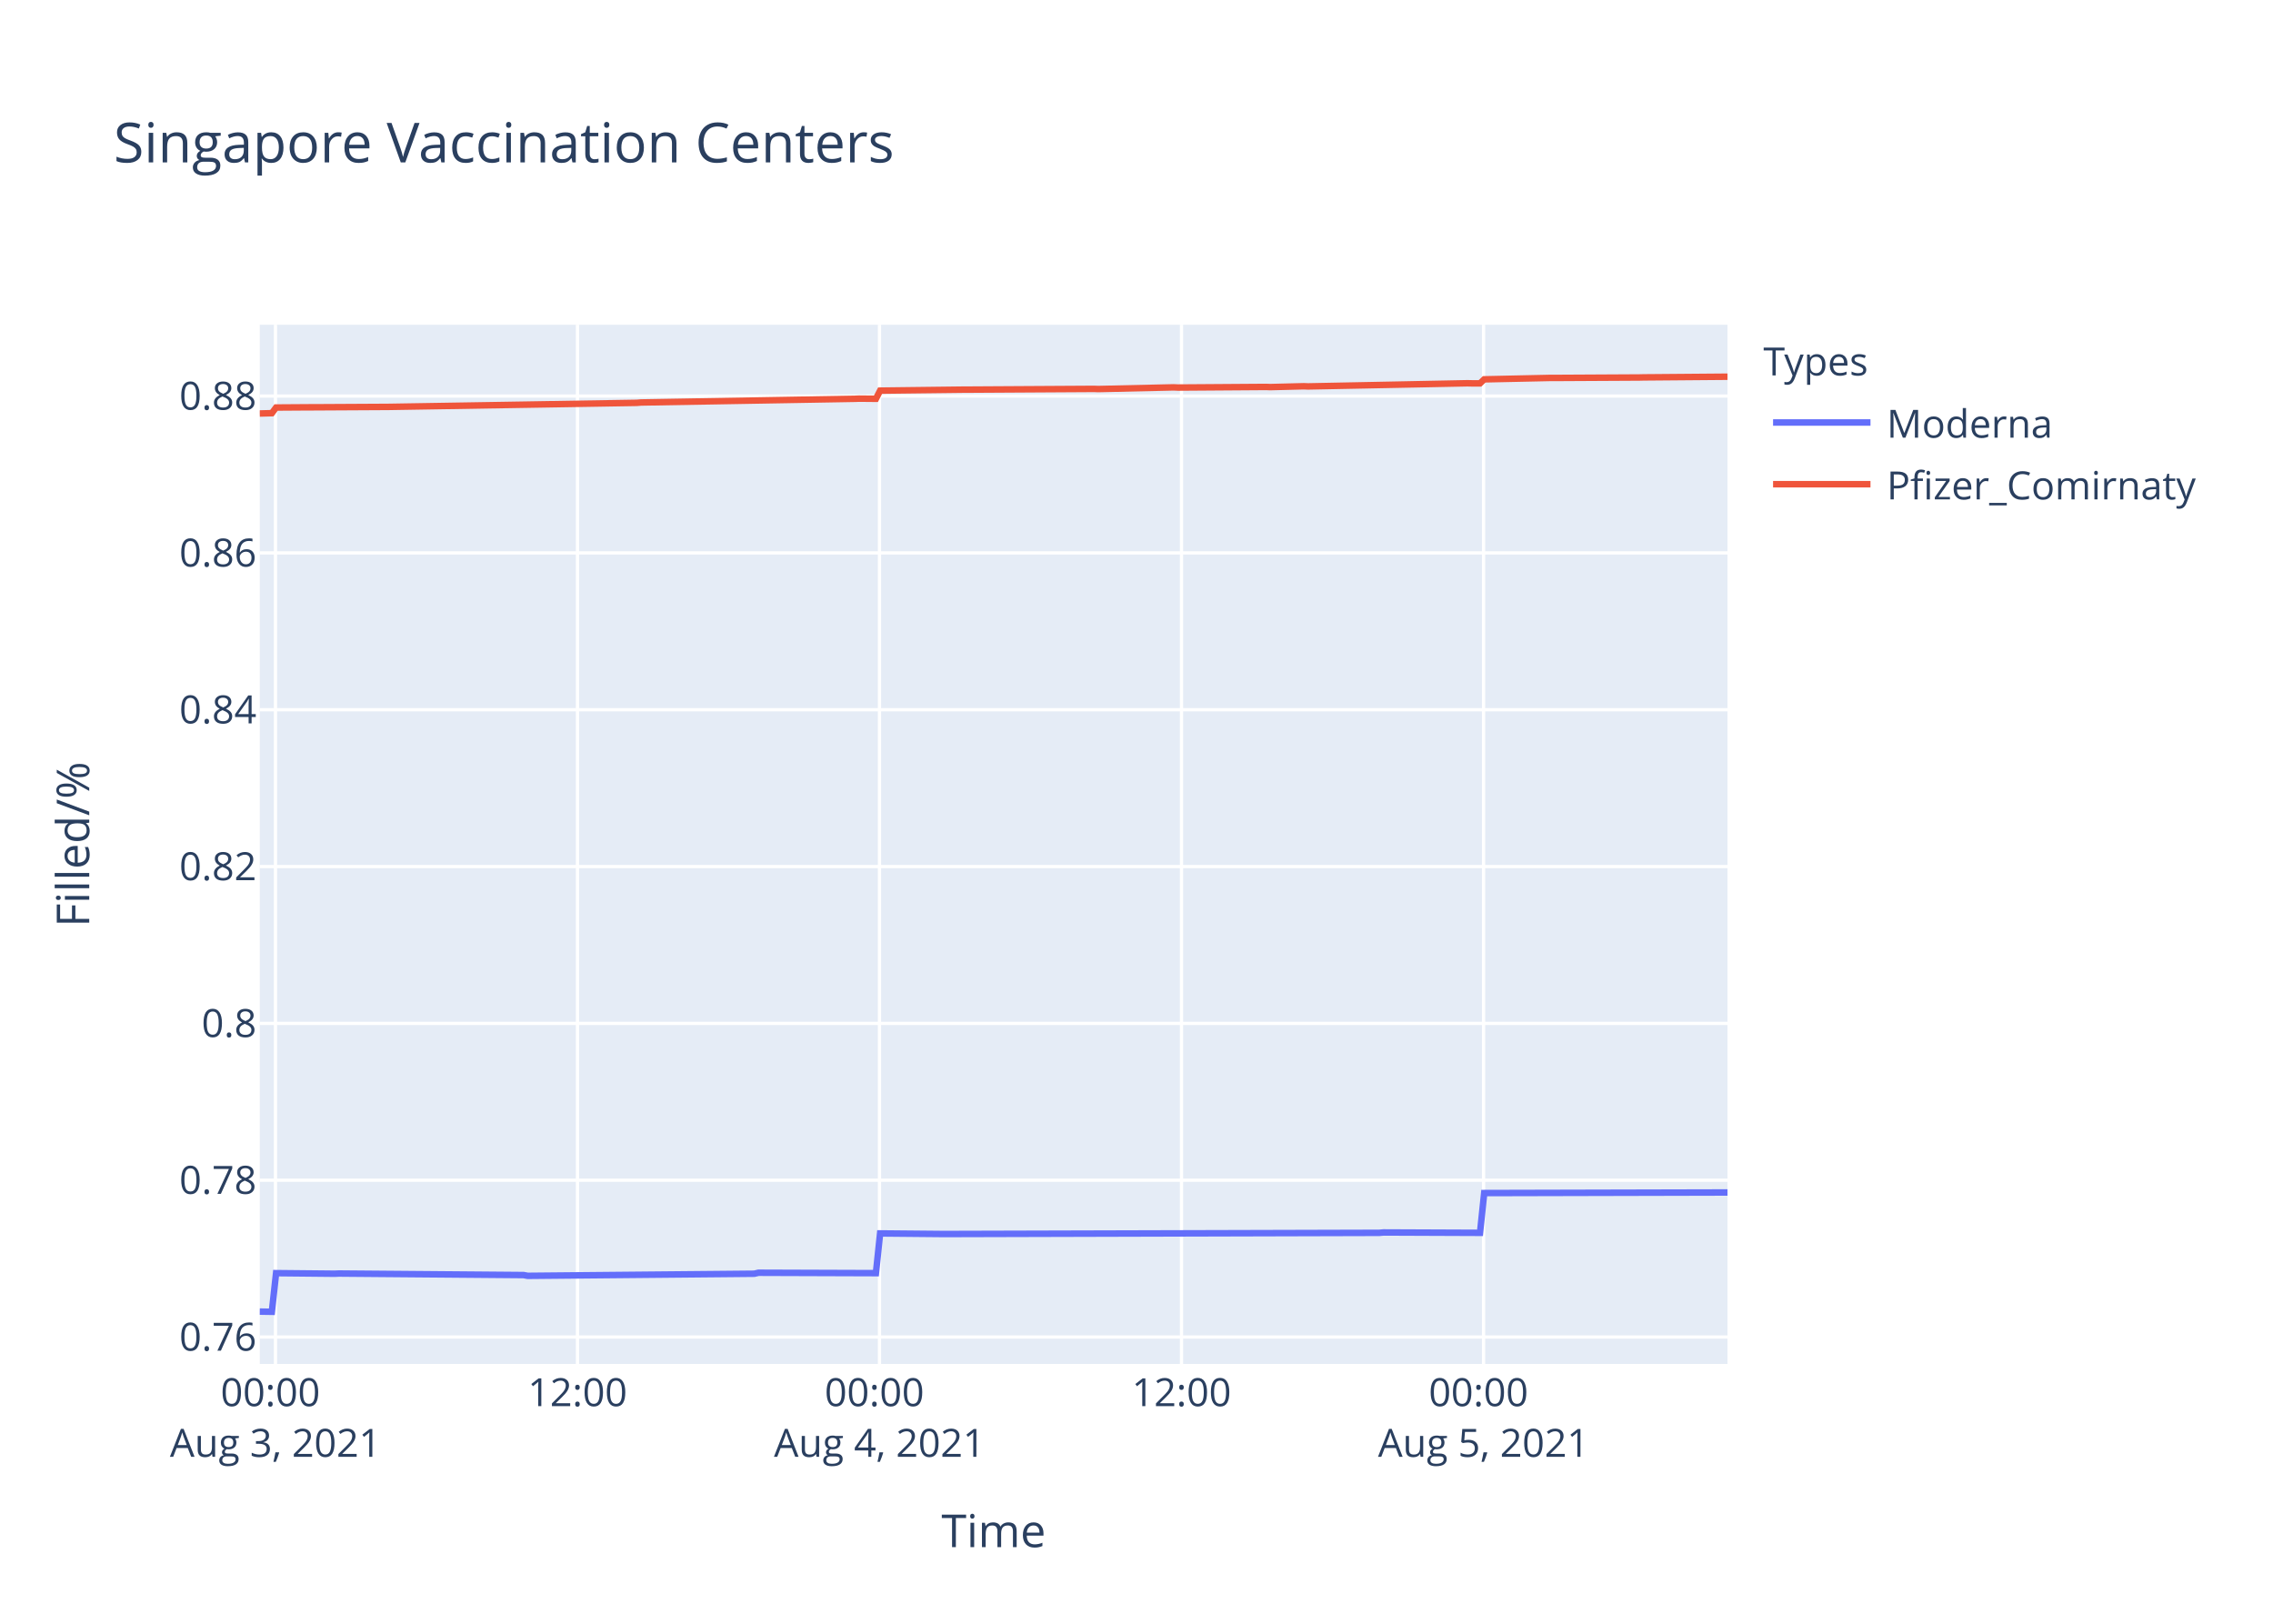
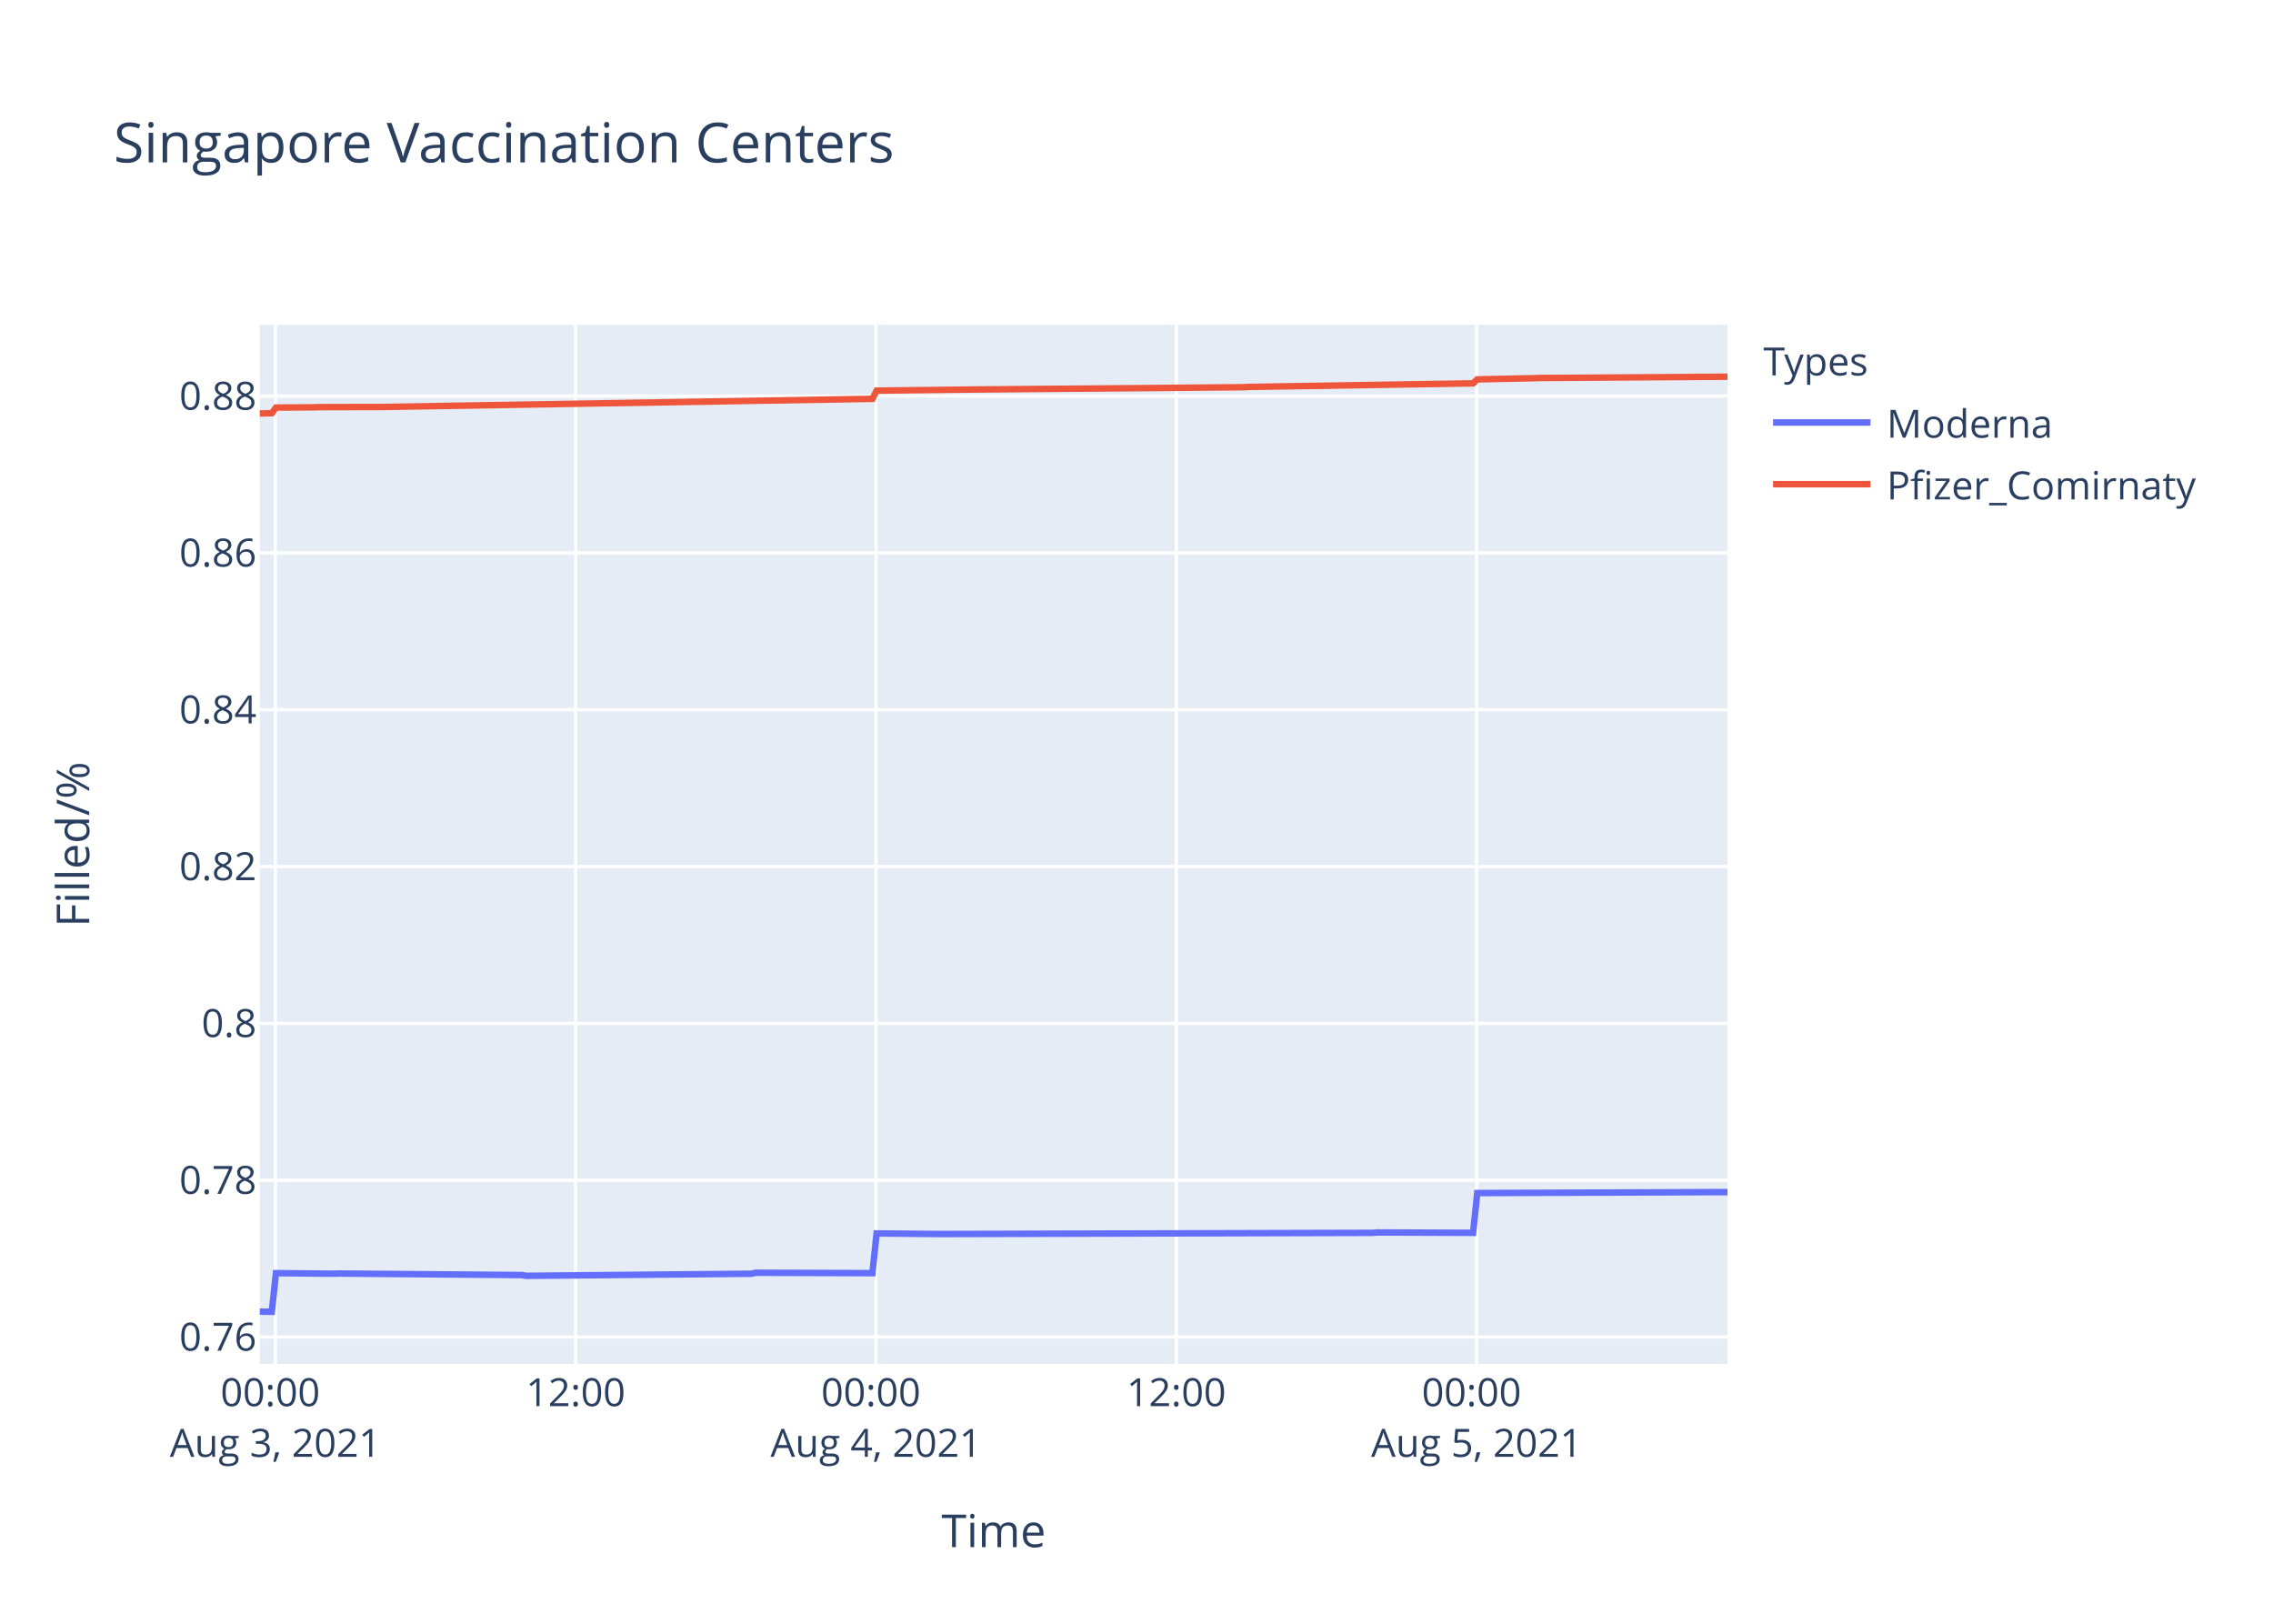
<svg xmlns="http://www.w3.org/2000/svg" class="main-svg" width="700" height="500" style="" viewBox="0 0 700 500">
  <rect x="0" y="0" width="700" height="500" style="fill: rgb(255, 255, 255); fill-opacity: 1;" />
-   <defs id="defs-d1a203">
+   <defs id="defs-021e81">
    <g class="clips">
-       <clipPath id="clipd1a203xyplot" class="plotclip">
+       <clipPath id="clip021e81xyplot" class="plotclip">
        <rect width="452" height="320" />
      </clipPath>
-       <clipPath class="axesclip" id="clipd1a203x">
+       <clipPath class="axesclip" id="clip021e81x">
        <rect x="80" y="0" width="452" height="500" />
      </clipPath>
-       <clipPath class="axesclip" id="clipd1a203y">
+       <clipPath class="axesclip" id="clip021e81y">
        <rect x="0" y="100" width="700" height="320" />
      </clipPath>
-       <clipPath class="axesclip" id="clipd1a203xy">
+       <clipPath class="axesclip" id="clip021e81xy">
        <rect x="80" y="100" width="452" height="320" />
      </clipPath>
    </g>
    <g class="gradients" />
  </defs>
  <g class="bglayer">
    <rect class="bg" x="80" y="100" width="452" height="320" style="fill: rgb(229, 236, 246); fill-opacity: 1; stroke-width: 0;" />
  </g>
  <g class="layer-below">
    <g class="imagelayer" />
    <g class="shapelayer" />
  </g>
  <g class="cartesianlayer">
    <g class="subplot xy">
      <g class="layer-subplot">
        <g class="shapelayer" />
        <g class="imagelayer" />
      </g>
      <g class="gridlayer">
        <g class="x">
-           <path class="xgrid crisp" transform="translate(84.83,0)" d="M0,100v320" style="stroke: rgb(255, 255, 255); stroke-opacity: 1; stroke-width: 1px;" />
-           <path class="xgrid crisp" transform="translate(177.84,0)" d="M0,100v320" style="stroke: rgb(255, 255, 255); stroke-opacity: 1; stroke-width: 1px;" />
-           <path class="xgrid crisp" transform="translate(270.85,0)" d="M0,100v320" style="stroke: rgb(255, 255, 255); stroke-opacity: 1; stroke-width: 1px;" />
-           <path class="xgrid crisp" transform="translate(363.86,0)" d="M0,100v320" style="stroke: rgb(255, 255, 255); stroke-opacity: 1; stroke-width: 1px;" />
-           <path class="xgrid crisp" transform="translate(456.88,0)" d="M0,100v320" style="stroke: rgb(255, 255, 255); stroke-opacity: 1; stroke-width: 1px;" />
+           <path class="xgrid crisp" transform="translate(84.8,0)" d="M0,100v320" style="stroke: rgb(255, 255, 255); stroke-opacity: 1; stroke-width: 1px;" />
+           <path class="xgrid crisp" transform="translate(177.28,0)" d="M0,100v320" style="stroke: rgb(255, 255, 255); stroke-opacity: 1; stroke-width: 1px;" />
+           <path class="xgrid crisp" transform="translate(269.77,0)" d="M0,100v320" style="stroke: rgb(255, 255, 255); stroke-opacity: 1; stroke-width: 1px;" />
+           <path class="xgrid crisp" transform="translate(362.25,0)" d="M0,100v320" style="stroke: rgb(255, 255, 255); stroke-opacity: 1; stroke-width: 1px;" />
+           <path class="xgrid crisp" transform="translate(454.74,0)" d="M0,100v320" style="stroke: rgb(255, 255, 255); stroke-opacity: 1; stroke-width: 1px;" />
        </g>
        <g class="y">
          <path class="ygrid crisp" transform="translate(0,411.71)" d="M80,0h452" style="stroke: rgb(255, 255, 255); stroke-opacity: 1; stroke-width: 1px;" />
          <path class="ygrid crisp" transform="translate(0,363.42)" d="M80,0h452" style="stroke: rgb(255, 255, 255); stroke-opacity: 1; stroke-width: 1px;" />
          <path class="ygrid crisp" transform="translate(0,315.13)" d="M80,0h452" style="stroke: rgb(255, 255, 255); stroke-opacity: 1; stroke-width: 1px;" />
          <path class="ygrid crisp" transform="translate(0,266.84)" d="M80,0h452" style="stroke: rgb(255, 255, 255); stroke-opacity: 1; stroke-width: 1px;" />
          <path class="ygrid crisp" transform="translate(0,218.55)" d="M80,0h452" style="stroke: rgb(255, 255, 255); stroke-opacity: 1; stroke-width: 1px;" />
          <path class="ygrid crisp" transform="translate(0,170.26)" d="M80,0h452" style="stroke: rgb(255, 255, 255); stroke-opacity: 1; stroke-width: 1px;" />
-           <path class="ygrid crisp" transform="translate(0,121.96)" d="M80,0h452" style="stroke: rgb(255, 255, 255); stroke-opacity: 1; stroke-width: 1px;" />
+           <path class="ygrid crisp" transform="translate(0,121.97)" d="M80,0h452" style="stroke: rgb(255, 255, 255); stroke-opacity: 1; stroke-width: 1px;" />
        </g>
      </g>
      <g class="zerolinelayer" />
      <path class="xlines-below" />
      <path class="ylines-below" />
      <g class="overlines-below" />
      <g class="xaxislayer-below" />
      <g class="yaxislayer-below" />
      <g class="overaxes-below" />
-       <g class="plot" transform="translate(80,100)" clip-path="url('#clipd1a203xyplot')">
+       <g class="plot" transform="translate(80,100)" clip-path="url('#clip021e81xyplot')">
        <g class="scatterlayer mlayer">
-           <g class="trace scatter trace8dfd10" style="stroke-miterlimit: 2; opacity: 1;">
+           <g class="trace scatter trace5dec1e" style="stroke-miterlimit: 2; opacity: 1;">
            <g class="fills" />
            <g class="errorbars" />
            <g class="lines">
-               <path class="js-line" d="M0,303.88L3.72,303.94L5.02,292.04L23.1,292.22L24.39,292.16L81.24,292.63L82.52,292.87L152.29,292.22L153.58,291.92L189.75,292.04L191.04,279.81L210.41,279.99L211.71,279.99L344.79,279.63L346.08,279.51L375.79,279.63L377.08,267.38L452,267.2" style="vector-effect: non-scaling-stroke; fill: none; stroke: rgb(99, 110, 250); stroke-opacity: 1; stroke-width: 2px; opacity: 1;" />
+               <path class="js-line" d="M0,303.88L3.7,303.94L4.99,292.04L22.97,292.22L24.25,292.16L80.77,292.63L82.06,292.87L151.42,292.22L152.71,291.92L188.67,292.04L189.96,279.81L209.22,279.99L210.51,279.99L342.83,279.63L344.11,279.51L373.66,279.63L374.94,267.38L452,267.08" style="vector-effect: non-scaling-stroke; fill: none; stroke: rgb(99, 110, 250); stroke-opacity: 1; stroke-width: 2px; opacity: 1;" />
            </g>
            <g class="points" />
            <g class="text" />
          </g>
-           <g class="trace scatter trace8f11e2" style="stroke-miterlimit: 2; opacity: 1;">
+           <g class="trace scatter tracefc073d" style="stroke-miterlimit: 2; opacity: 1;">
            <g class="fills" />
            <g class="errorbars" />
            <g class="lines">
-               <path class="js-line" d="M0,27.33L3.72,27.23L5.02,25.49L15.35,25.42L16.64,25.42L38.61,25.3L39.9,25.29L116.11,24.05L117.41,23.94L183.29,22.8L184.58,22.75L189.75,22.8L191.04,20.29L216.88,19.98L218.17,19.98L256.92,19.75L258.21,19.8L281.46,19.28L282.76,19.34L309.9,19.15L311.19,19.2L321.53,18.94L322.83,18.99L371.91,18.02L373.21,18.05L375.79,18.05L377.08,16.81L397.75,16.37L399.05,16.38L424.88,16.24L426.17,16.21L452,16" style="vector-effect: non-scaling-stroke; fill: none; stroke: rgb(239, 85, 59); stroke-opacity: 1; stroke-width: 2px; opacity: 1;" />
+               <path class="js-line" d="M0,27.33L3.7,27.24L4.99,25.5L16.55,25.43L17.84,25.37L35.82,25.33L37.1,25.33L188.67,22.81L189.96,20.29L216.93,19.98L218.21,19.96L303.01,19.24L304.29,19.15L373.66,18.05L374.94,16.82L392.92,16.45L394.21,16.4L452,16" style="vector-effect: non-scaling-stroke; fill: none; stroke: rgb(239, 85, 59); stroke-opacity: 1; stroke-width: 2px; opacity: 1;" />
            </g>
            <g class="points" />
            <g class="text" />
          </g>
        </g>
      </g>
      <g class="overplot" />
-       <path class="xlines-above crisp" style="fill: none;" d="M0,0" />
-       <path class="ylines-above crisp" style="fill: none;" d="M0,0" />
+       <path class="xlines-above crisp" d="M0,0" style="fill: none;" />
+       <path class="ylines-above crisp" d="M0,0" style="fill: none;" />
      <g class="overlines-above" />
      <g class="xaxislayer-above">
        <g class="xtick">
-           <text text-anchor="middle" x="0" y="433" transform="translate(84.83,0)" style="font-family: 'Open Sans', verdana, arial, sans-serif; font-size: 12px; fill: rgb(42, 63, 95); fill-opacity: 1; white-space: pre;">
+           <text text-anchor="middle" x="0" y="433" transform="translate(84.8,0)" style="font-family: 'Open Sans', verdana, arial, sans-serif; font-size: 12px; fill: rgb(42, 63, 95); fill-opacity: 1; white-space: pre;">
            <tspan class="line" dy="0em" x="0" y="433">00:00</tspan>
            <tspan class="line" dy="1.3em" x="0" y="433">Aug 3, 2021</tspan>
          </text>
        </g>
        <g class="xtick">
-           <text text-anchor="middle" x="0" y="433" transform="translate(177.84,0)" style="font-family: 'Open Sans', verdana, arial, sans-serif; font-size: 12px; fill: rgb(42, 63, 95); fill-opacity: 1; white-space: pre;">12:00</text>
-         </g>
-         <g class="xtick">
-           <text text-anchor="middle" x="0" y="433" transform="translate(270.85,0)" style="font-family: 'Open Sans', verdana, arial, sans-serif; font-size: 12px; fill: rgb(42, 63, 95); fill-opacity: 1; white-space: pre;">
+           <text text-anchor="middle" x="0" y="433" transform="translate(177.28,0)" style="font-family: 'Open Sans', verdana, arial, sans-serif; font-size: 12px; fill: rgb(42, 63, 95); fill-opacity: 1; white-space: pre;">12:00</text>
+         </g>
+         <g class="xtick">
+           <text text-anchor="middle" x="0" y="433" transform="translate(269.77,0)" style="font-family: 'Open Sans', verdana, arial, sans-serif; font-size: 12px; fill: rgb(42, 63, 95); fill-opacity: 1; white-space: pre;">
            <tspan class="line" dy="0em" x="0" y="433">00:00</tspan>
            <tspan class="line" dy="1.3em" x="0" y="433">Aug 4, 2021</tspan>
          </text>
        </g>
        <g class="xtick">
-           <text text-anchor="middle" x="0" y="433" transform="translate(363.86,0)" style="font-family: 'Open Sans', verdana, arial, sans-serif; font-size: 12px; fill: rgb(42, 63, 95); fill-opacity: 1; white-space: pre;">12:00</text>
-         </g>
-         <g class="xtick">
-           <text text-anchor="middle" x="0" y="433" transform="translate(456.88,0)" style="font-family: 'Open Sans', verdana, arial, sans-serif; font-size: 12px; fill: rgb(42, 63, 95); fill-opacity: 1; white-space: pre;">
+           <text text-anchor="middle" x="0" y="433" transform="translate(362.25,0)" style="font-family: 'Open Sans', verdana, arial, sans-serif; font-size: 12px; fill: rgb(42, 63, 95); fill-opacity: 1; white-space: pre;">12:00</text>
+         </g>
+         <g class="xtick">
+           <text text-anchor="middle" x="0" y="433" transform="translate(454.74,0)" style="font-family: 'Open Sans', verdana, arial, sans-serif; font-size: 12px; fill: rgb(42, 63, 95); fill-opacity: 1; white-space: pre;">
            <tspan class="line" dy="0em" x="0" y="433">00:00</tspan>
            <tspan class="line" dy="1.3em" x="0" y="433">Aug 5, 2021</tspan>
          </text>
        </g>
      </g>
      <g class="yaxislayer-above">
        <g class="ytick">
          <text text-anchor="end" x="79" y="4.2" transform="translate(0,411.71)" style="font-family: 'Open Sans', verdana, arial, sans-serif; font-size: 12px; fill: rgb(42, 63, 95); fill-opacity: 1; white-space: pre;">0.76</text>
        </g>
        <g class="ytick">
          <text text-anchor="end" x="79" y="4.2" transform="translate(0,363.42)" style="font-family: 'Open Sans', verdana, arial, sans-serif; font-size: 12px; fill: rgb(42, 63, 95); fill-opacity: 1; white-space: pre;">0.78</text>
        </g>
        <g class="ytick">
          <text text-anchor="end" x="79" y="4.2" transform="translate(0,315.13)" style="font-family: 'Open Sans', verdana, arial, sans-serif; font-size: 12px; fill: rgb(42, 63, 95); fill-opacity: 1; white-space: pre;">0.8</text>
        </g>
        <g class="ytick">
          <text text-anchor="end" x="79" y="4.2" transform="translate(0,266.84)" style="font-family: 'Open Sans', verdana, arial, sans-serif; font-size: 12px; fill: rgb(42, 63, 95); fill-opacity: 1; white-space: pre;">0.82</text>
        </g>
        <g class="ytick">
          <text text-anchor="end" x="79" y="4.2" transform="translate(0,218.55)" style="font-family: 'Open Sans', verdana, arial, sans-serif; font-size: 12px; fill: rgb(42, 63, 95); fill-opacity: 1; white-space: pre;">0.84</text>
        </g>
        <g class="ytick">
          <text text-anchor="end" x="79" y="4.2" transform="translate(0,170.26)" style="font-family: 'Open Sans', verdana, arial, sans-serif; font-size: 12px; fill: rgb(42, 63, 95); fill-opacity: 1; white-space: pre;">0.86</text>
        </g>
        <g class="ytick">
-           <text text-anchor="end" x="79" y="4.2" transform="translate(0,121.96)" style="font-family: 'Open Sans', verdana, arial, sans-serif; font-size: 12px; fill: rgb(42, 63, 95); fill-opacity: 1; white-space: pre;">0.88</text>
+           <text text-anchor="end" x="79" y="4.2" transform="translate(0,121.97)" style="font-family: 'Open Sans', verdana, arial, sans-serif; font-size: 12px; fill: rgb(42, 63, 95); fill-opacity: 1; white-space: pre;">0.88</text>
        </g>
      </g>
      <g class="overaxes-above" />
    </g>
  </g>
  <g class="polarlayer" />
  <g class="ternarylayer" />
  <g class="geolayer" />
  <g class="funnelarealayer" />
  <g class="pielayer" />
  <g class="treemaplayer" />
  <g class="sunburstlayer" />
  <g class="glimages" />
-   <defs id="topdefs-d1a203">
+   <defs id="topdefs-021e81">
    <g class="clips" />
-     <clipPath id="legendd1a203">
+     <clipPath id="legend021e81">
      <rect width="147" height="64" x="0" y="0" />
    </clipPath>
  </defs>
  <g class="layer-above">
    <g class="imagelayer" />
    <g class="shapelayer" />
  </g>
  <g class="infolayer">
    <g class="legend" pointer-events="all" transform="translate(541.04,100)">
-       <rect class="bg" shape-rendering="crispEdges" style="stroke: rgb(68, 68, 68); stroke-opacity: 1; fill: rgb(255, 255, 255); fill-opacity: 1; stroke-width: 0px;" width="147" height="64" x="0" y="0" />
-       <g class="scrollbox" transform="" clip-path="url('#legendd1a203')">
+       <rect class="bg" shape-rendering="crispEdges" width="147" height="64" x="0" y="0" style="stroke: rgb(68, 68, 68); stroke-opacity: 1; fill: rgb(255, 255, 255); fill-opacity: 1; stroke-width: 0px;" />
+       <g class="scrollbox" transform="" clip-path="url('#legend021e81')">
        <text class="legendtitletext" text-anchor="start" x="2" y="15.6" style="font-family: 'Open Sans', verdana, arial, sans-serif; font-size: 12px; fill: rgb(42, 63, 95); fill-opacity: 1; white-space: pre;">Types</text>
        <g class="groups" transform="">
          <g class="traces" transform="translate(0,30.1)" style="opacity: 1;">
            <text class="legendtext" text-anchor="start" x="40" y="4.68" style="font-family: 'Open Sans', verdana, arial, sans-serif; font-size: 12px; fill: rgb(42, 63, 95); fill-opacity: 1; white-space: pre;">Moderna</text>
            <g class="layers" style="opacity: 1;">
              <g class="legendfill" />
              <g class="legendlines">
                <path class="js-line" d="M5,0h30" style="fill: none; stroke: rgb(99, 110, 250); stroke-opacity: 1; stroke-width: 2px;" />
              </g>
              <g class="legendsymbols">
                <g class="legendpoints" />
              </g>
            </g>
            <rect class="legendtoggle" x="0" y="-9.5" width="141.656" height="19" style="fill: rgb(0, 0, 0); fill-opacity: 0;" />
          </g>
        </g>
        <g class="groups" transform="">
          <g class="traces" transform="translate(0,49.1)" style="opacity: 1;">
            <text class="legendtext" text-anchor="start" x="40" y="4.68" style="font-family: 'Open Sans', verdana, arial, sans-serif; font-size: 12px; fill: rgb(42, 63, 95); fill-opacity: 1; white-space: pre;">Pfizer_Comirnaty</text>
            <g class="layers" style="opacity: 1;">
              <g class="legendfill" />
              <g class="legendlines">
                <path class="js-line" d="M5,0h30" style="fill: none; stroke: rgb(239, 85, 59); stroke-opacity: 1; stroke-width: 2px;" />
              </g>
              <g class="legendsymbols">
                <g class="legendpoints" />
              </g>
            </g>
            <rect class="legendtoggle" x="0" y="-9.5" width="141.656" height="19" style="fill: rgb(0, 0, 0); fill-opacity: 0;" />
          </g>
        </g>
      </g>
-       <rect class="scrollbar" rx="20" ry="3" width="0" height="0" style="fill: rgb(128, 139, 164); fill-opacity: 1;" x="0" y="0" />
+       <rect class="scrollbar" rx="20" ry="3" width="0" height="0" x="0" y="0" style="fill: rgb(128, 139, 164); fill-opacity: 1;" />
    </g>
    <g class="g-gtitle">
      <text class="gtitle" x="35" y="50" text-anchor="start" dy="0em" style="font-family: 'Open Sans', verdana, arial, sans-serif; font-size: 17px; fill: rgb(42, 63, 95); opacity: 1; font-weight: normal; white-space: pre;">Singapore Vaccination Centers</text>
    </g>
    <g class="g-xtitle">
      <text class="xtitle" x="306" y="476.409" text-anchor="middle" style="font-family: 'Open Sans', verdana, arial, sans-serif; font-size: 14px; fill: rgb(42, 63, 95); opacity: 1; font-weight: normal; white-space: pre;">Time</text>
    </g>
    <g class="g-ytitle">
      <text class="ytitle" transform="rotate(-90,27.48125,260)" x="27.481" y="260" text-anchor="middle" style="font-family: 'Open Sans', verdana, arial, sans-serif; font-size: 14px; fill: rgb(42, 63, 95); opacity: 1; font-weight: normal; white-space: pre;">Filled/%</text>
    </g>
  </g>
</svg>
